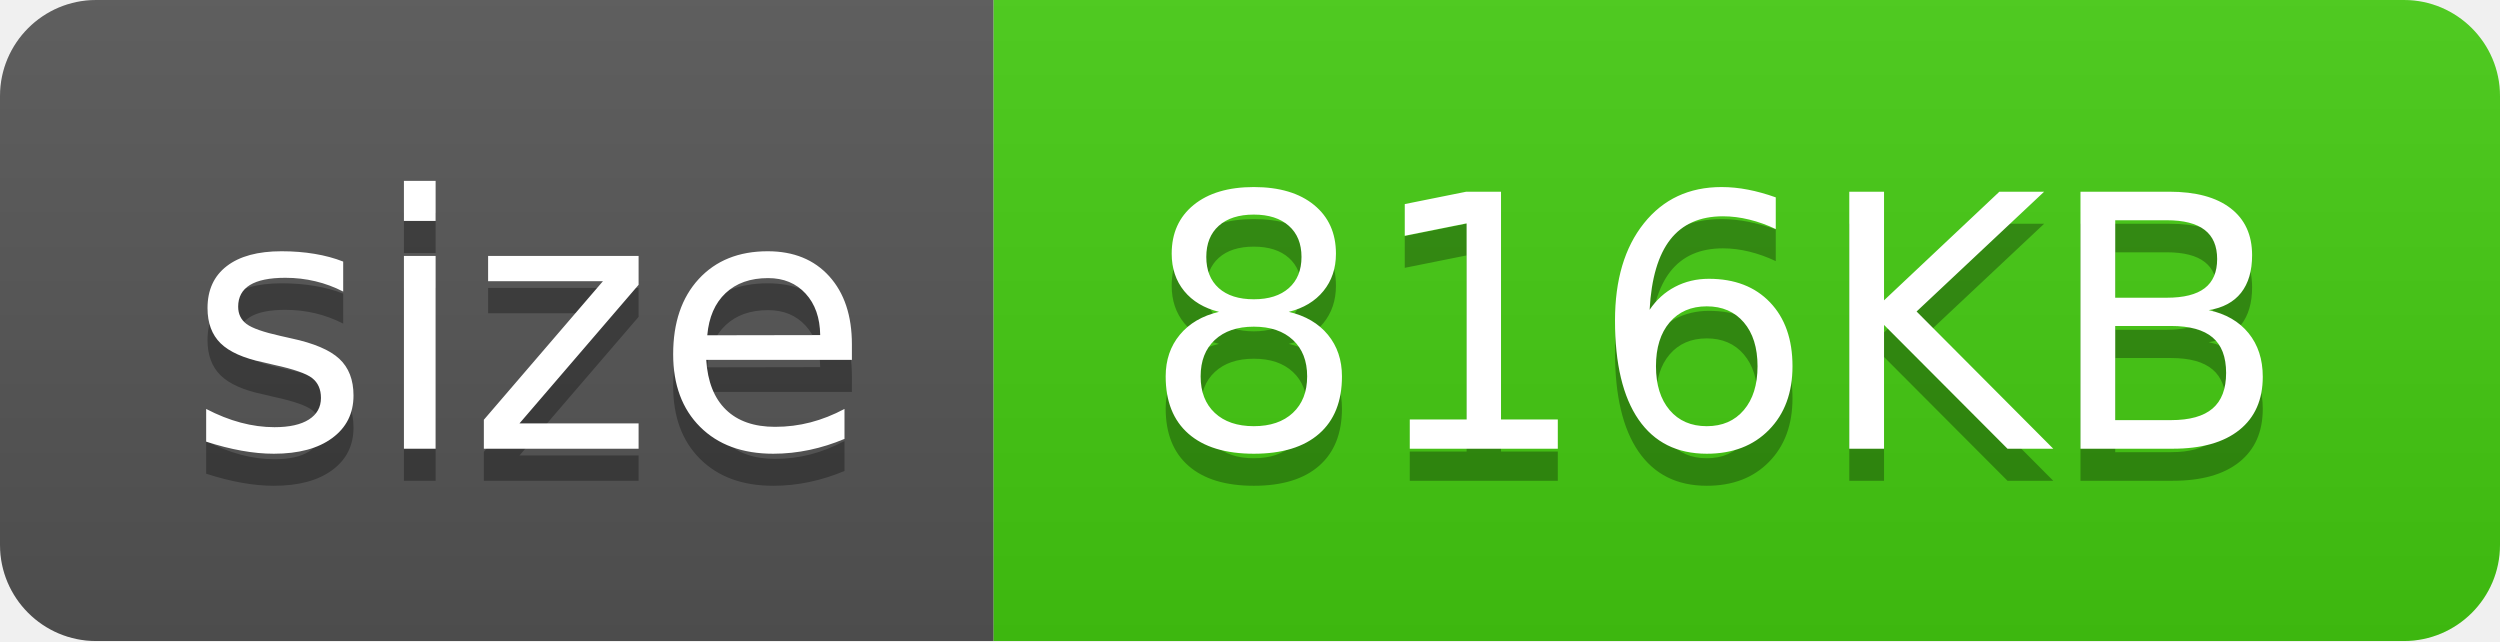
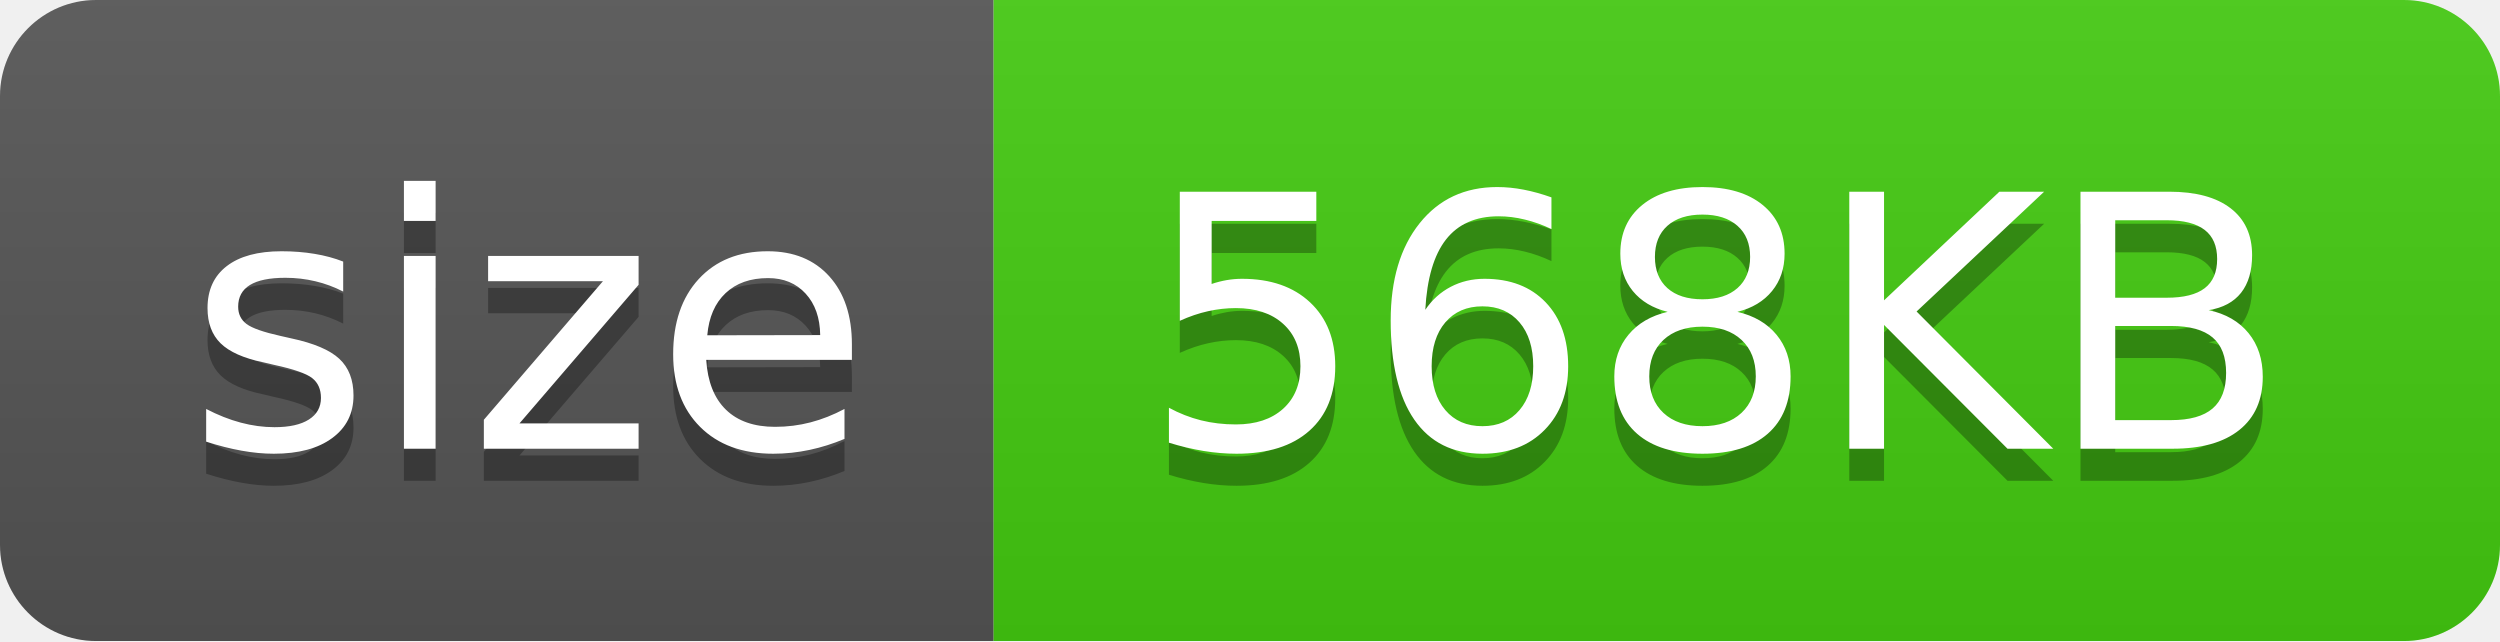
<svg xmlns="http://www.w3.org/2000/svg" width="78" height="20">
  <linearGradient id="s" x2="0" y2="100%">
    <stop offset="0" stop-color="#bbb" stop-opacity=".1" />
    <stop offset="1" stop-opacity=".1" />
  </linearGradient>
  <clipPath id="r">
    <rect width="78" height="20" fill="#fff" rx="3" />
  </clipPath>
  <g clip-path="url(#r)">
    <rect width="31" height="20" fill="#555" />
    <rect width="47" height="20" fill="#4c1" x="31" />
    <rect width="78" height="20" fill="url(#s)" />
  </g>
  <g fill="#fff" font-family="Verdana,Geneva,DejaVu Sans,sans-serif" font-size="110" text-anchor="middle" text-rendering="geometricPrecision">
    <text fill="#010101" fill-opacity=".3" textLength="210" transform="scale(.1)" x="165" y="150">size</text>
    <text fill="#fff" textLength="210" transform="scale(.1)" x="165" y="140">size</text>
-     <text fill="#010101" fill-opacity=".3" textLength="370" transform="scale(.1)" x="535" y="150">816KB</text>
-     <text fill="#fff" textLength="370" transform="scale(.1)" x="535" y="140">816KB</text>
+     <text fill="#010101" fill-opacity=".3" textLength="370" transform="scale(.1)" x="535" y="150">568KB</text>
+     <text fill="#fff" textLength="370" transform="scale(.1)" x="535" y="140">568KB</text>
  </g>
</svg>
